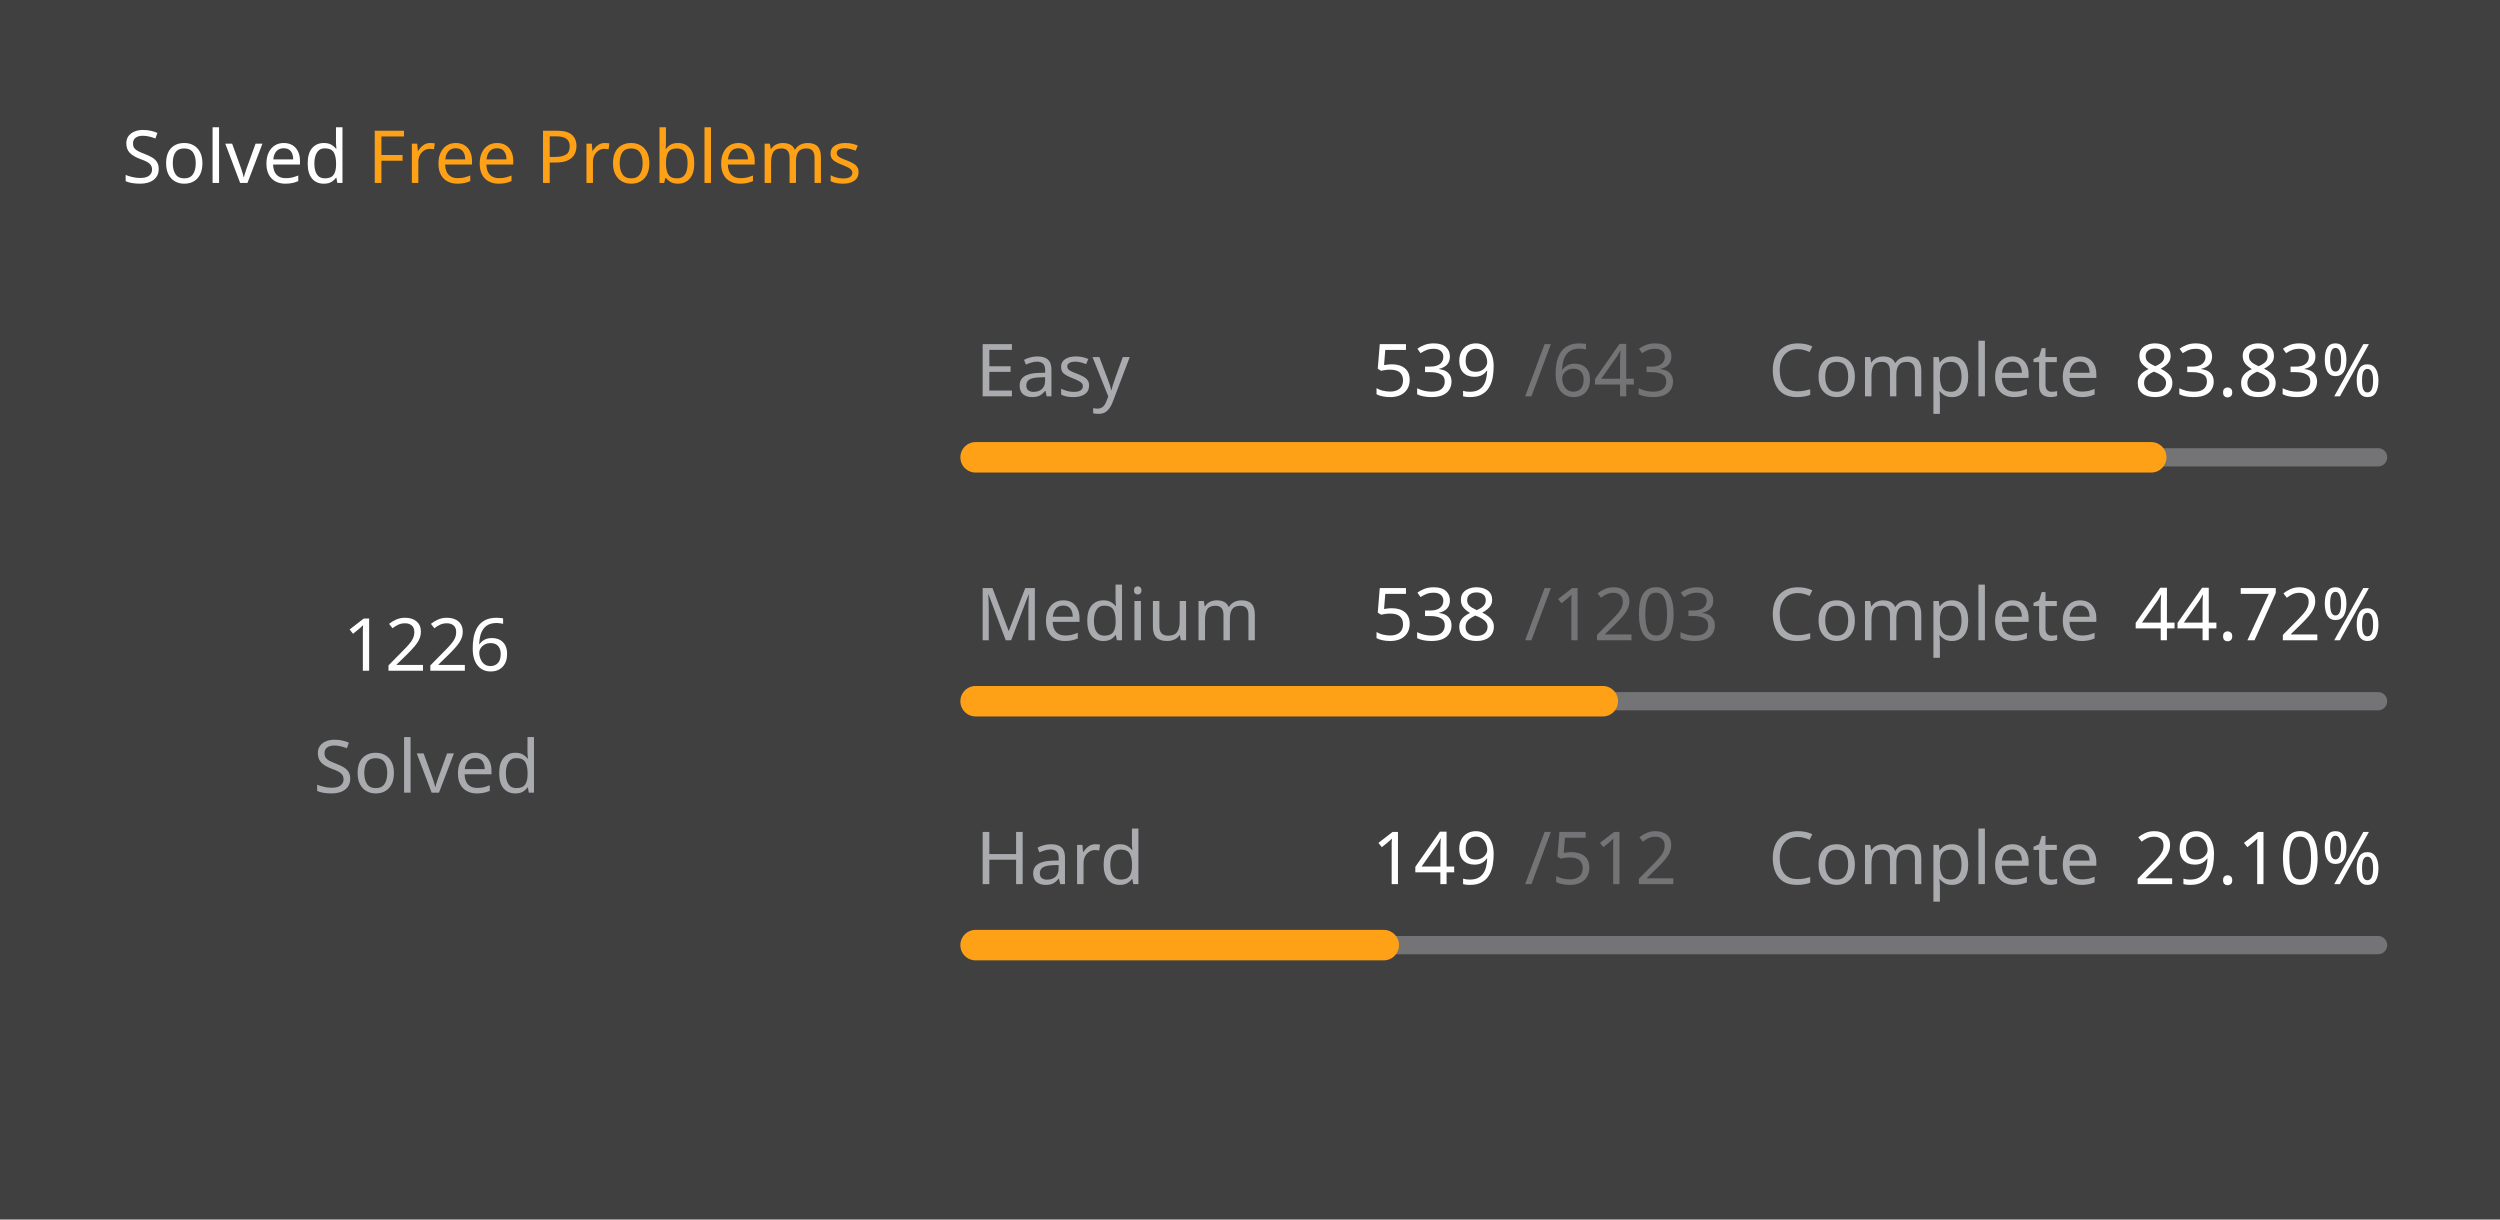
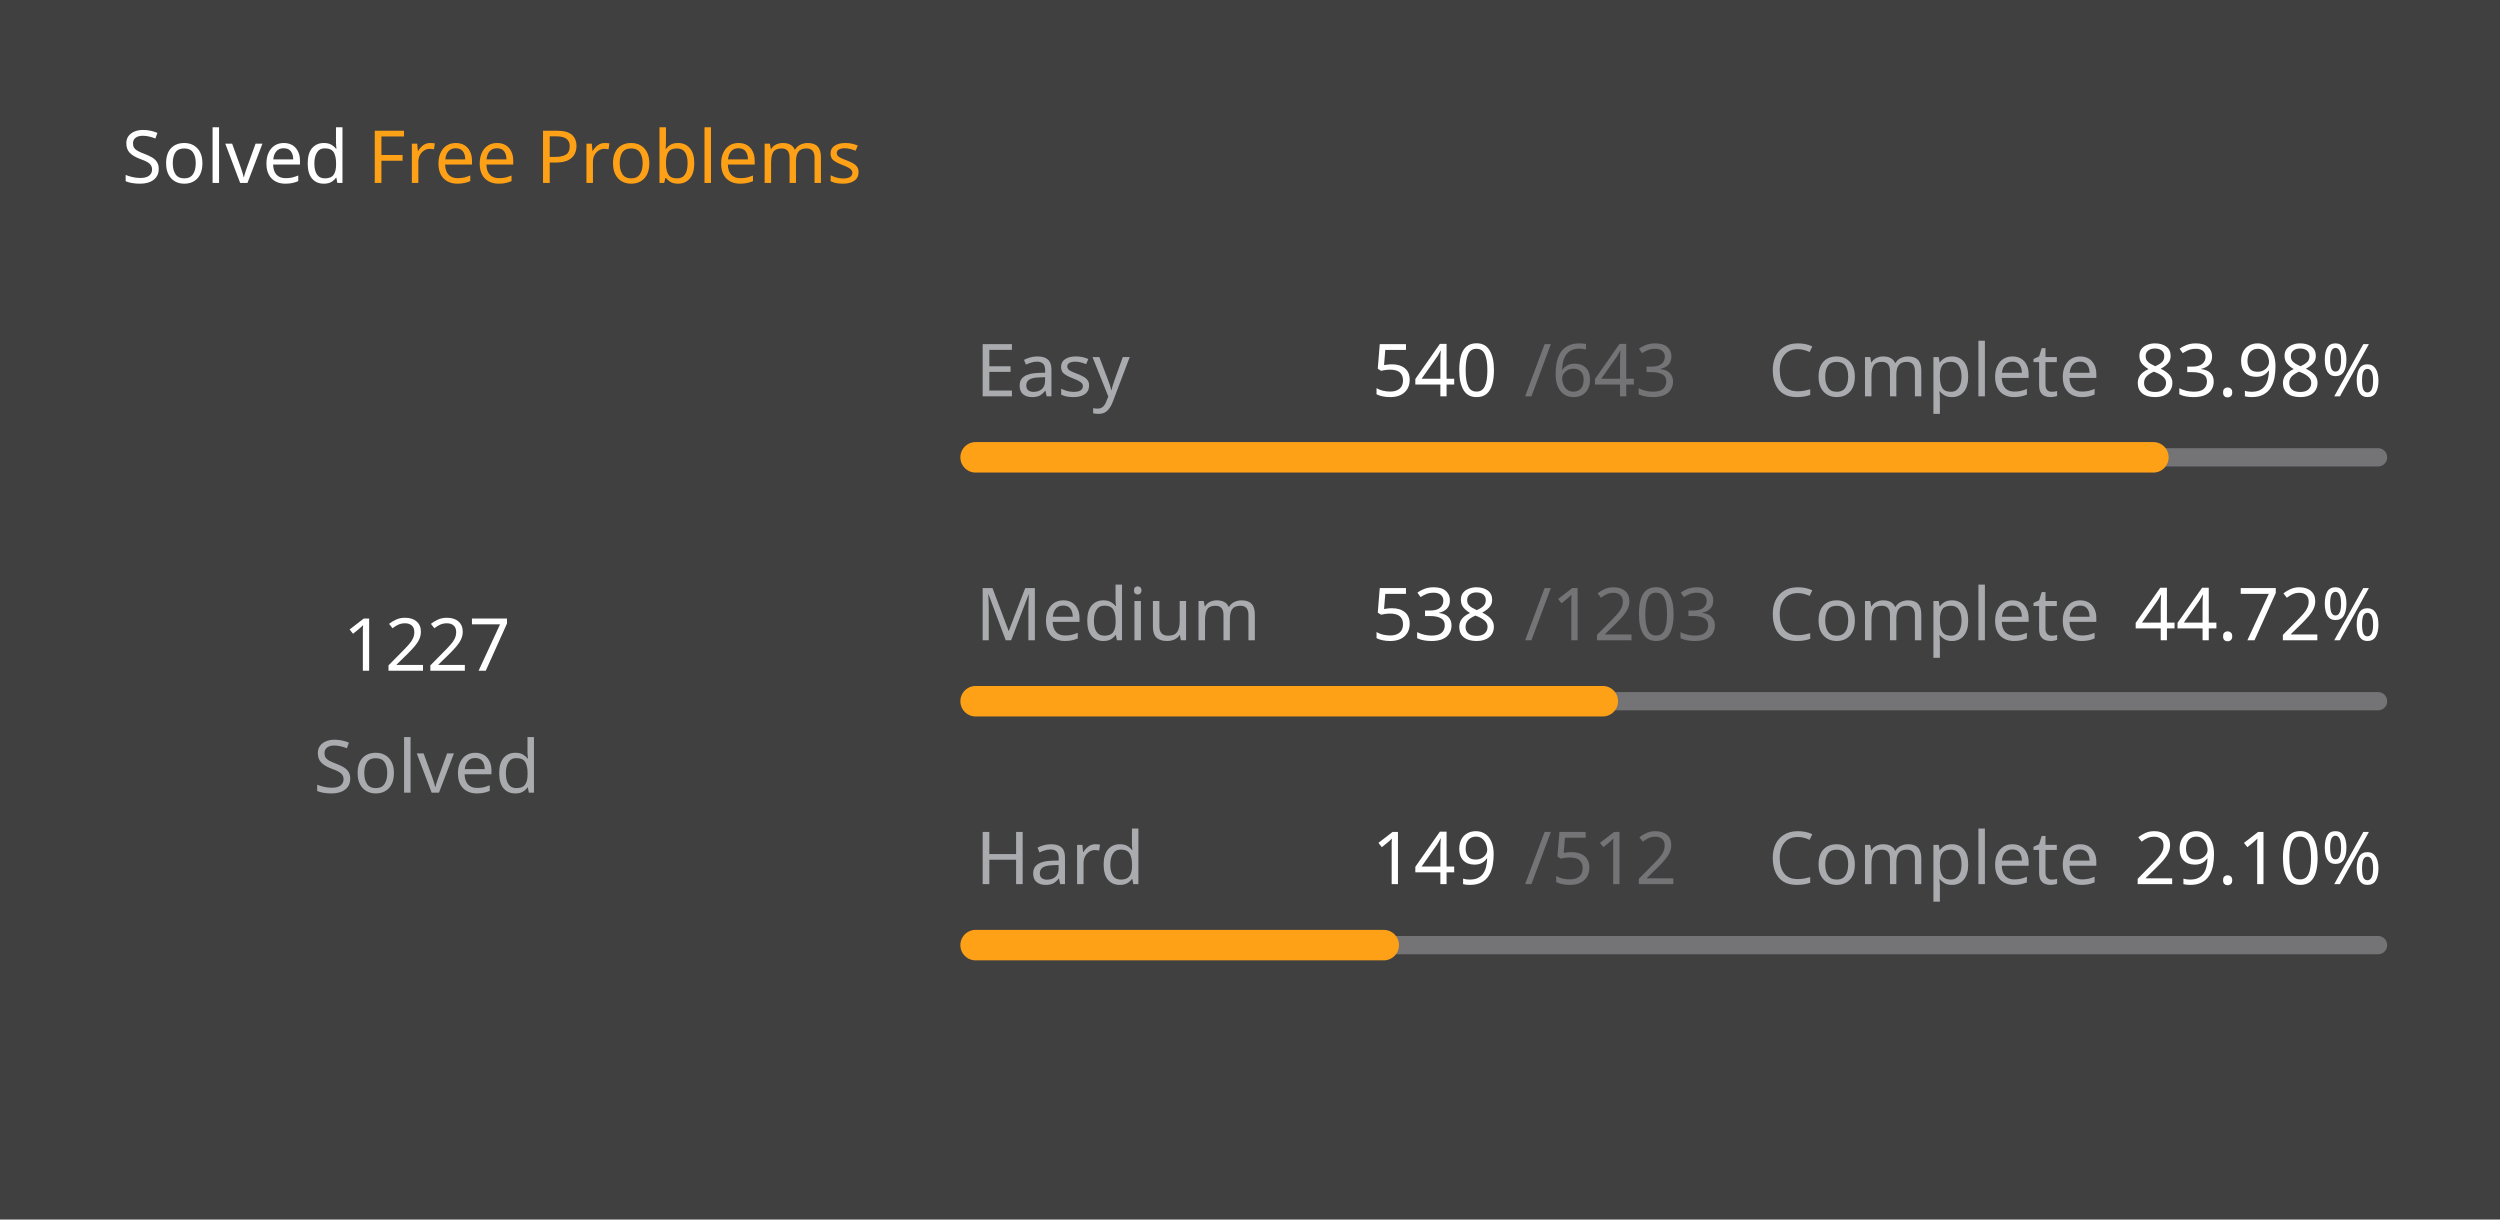
<svg xmlns="http://www.w3.org/2000/svg" version="1.1" height="200" width="410" viewBox="0 0 410 200">
  <style>*{font-family: "Segoe UI", Tahoma, Geneva, Verdana, sans-serif;}</style>
  <style>.title{font-weight: 500;font-size: 1rem;}</style>
  <style>.rotate-90{transform: rotate(-90deg);transform-origin: center;transform-box: fill-box;}</style>
  <style>.state{font-size: .75rem;}</style>
  <style>.light{color: #ffffff;fill: #ffffff;}</style>
  <style>.light-gray{color: #eff2f699;fill: #eff2f699;}</style>
  <style>.dark-gray{color: #ebebf54d;fill: #ebebf54d;}</style>
  <style>.gray{color: #747474;fill: #747474;}</style>
  <style>.orange{color: #ffa116;fill: #ffa116;}</style>
  <style>.background{color: #404040;fill: #404040;}</style>
  <rect fill="#404040" x="0" y="0" width="410" height="200" rx="0.5rem" />
  <g text-anchor="start" text-decoration="1" class="title">
    <text x="20" y="30">
      <tspan class="light">Solved</tspan>
      <tspan class="orange">Free Problems</tspan>
    </text>
  </g>
  <g class="rotate-90">
    <circle fill="none" cx="70" cy="110" r="46" stroke="#747474" stroke-width="3" stroke-linecap="round" />
-     <circle fill="none" cx="70" cy="110" r="46" stroke="#ffa116" stroke-width="5" stroke-linecap="round" stroke-dasharray="150.274 138.752" stroke-dashoffset="0" data-difficult="ALL" />
+     <circle fill="none" cx="70" cy="110" r="46" stroke="#ffa116" stroke-width="5" stroke-linecap="round" stroke-dasharray="150.397 138.63" stroke-dashoffset="0" data-difficult="ALL" />
  </g>
  <g class="state">
    <g text-anchor="middle">
-       <text x="70" y="110" class="light" font-size="1.2rem">1226</text>
+       <text x="70" y="110" class="light" font-size="1.2rem">1227</text>
      <text x="70" y="130" class="light-gray">Solved</text>
    </g>
    <g>
      <text x="160" y="65" class="light-gray">Easy</text>
-       <text x="225" y="65" class="light">539</text>
+       <text x="225" y="65" class="light">540</text>
      <text x="250" y="65" class="dark-gray">/643</text>
      <text x="290" y="65" class="light-gray">Complete</text>
-       <text x="350" y="65" class="light">83.83%</text>
+       <text x="350" y="65" class="light">83.98%</text>
      <path d="M 160 75 L 390 75" stroke-linecap="round" stroke-linejoin="round" stroke="#ebebf54d" stroke-width="3" />
-       <path d="M 160 75 L 352.799 75" stroke-linecap="round" stroke-linejoin="round" stroke="#ffa116" stroke-width="5" />
+       <path d="M 160 75 L 353.157 75" stroke-linecap="round" stroke-linejoin="round" stroke="#ffa116" stroke-width="5" />
    </g>
    <g>
      <text x="160" y="105" class="light-gray">Medium</text>
      <text x="225" y="105" class="light">538</text>
      <text x="250" y="105" class="dark-gray">/1203</text>
      <text x="290" y="105" class="light-gray">Complete</text>
      <text x="350" y="105" class="light">44.72%</text>
      <path d="M 160 115 L 390 115" stroke-linecap="round" stroke-linejoin="round" stroke="#ebebf54d" stroke-width="3" />
      <path d="M 160 115 L 262.86 115" stroke-linecap="round" stroke-linejoin="round" stroke="#ffa116" stroke-width="5" />
    </g>
    <g>
      <text x="160" y="145" class="light-gray">Hard</text>
      <text x="225" y="145" class="light">149</text>
      <text x="250" y="145" class="dark-gray">/512</text>
      <text x="290" y="145" class="light-gray">Complete</text>
      <text x="350" y="145" class="light">29.10%</text>
      <path d="M 160 155 L 390 155" stroke-linecap="round" stroke-linejoin="round" stroke="#ebebf54d" stroke-width="3" />
      <path d="M 160 155 L 226.934 155" stroke-linecap="round" stroke-linejoin="round" stroke="#ffa116" stroke-width="5" />
    </g>
  </g>
</svg>
